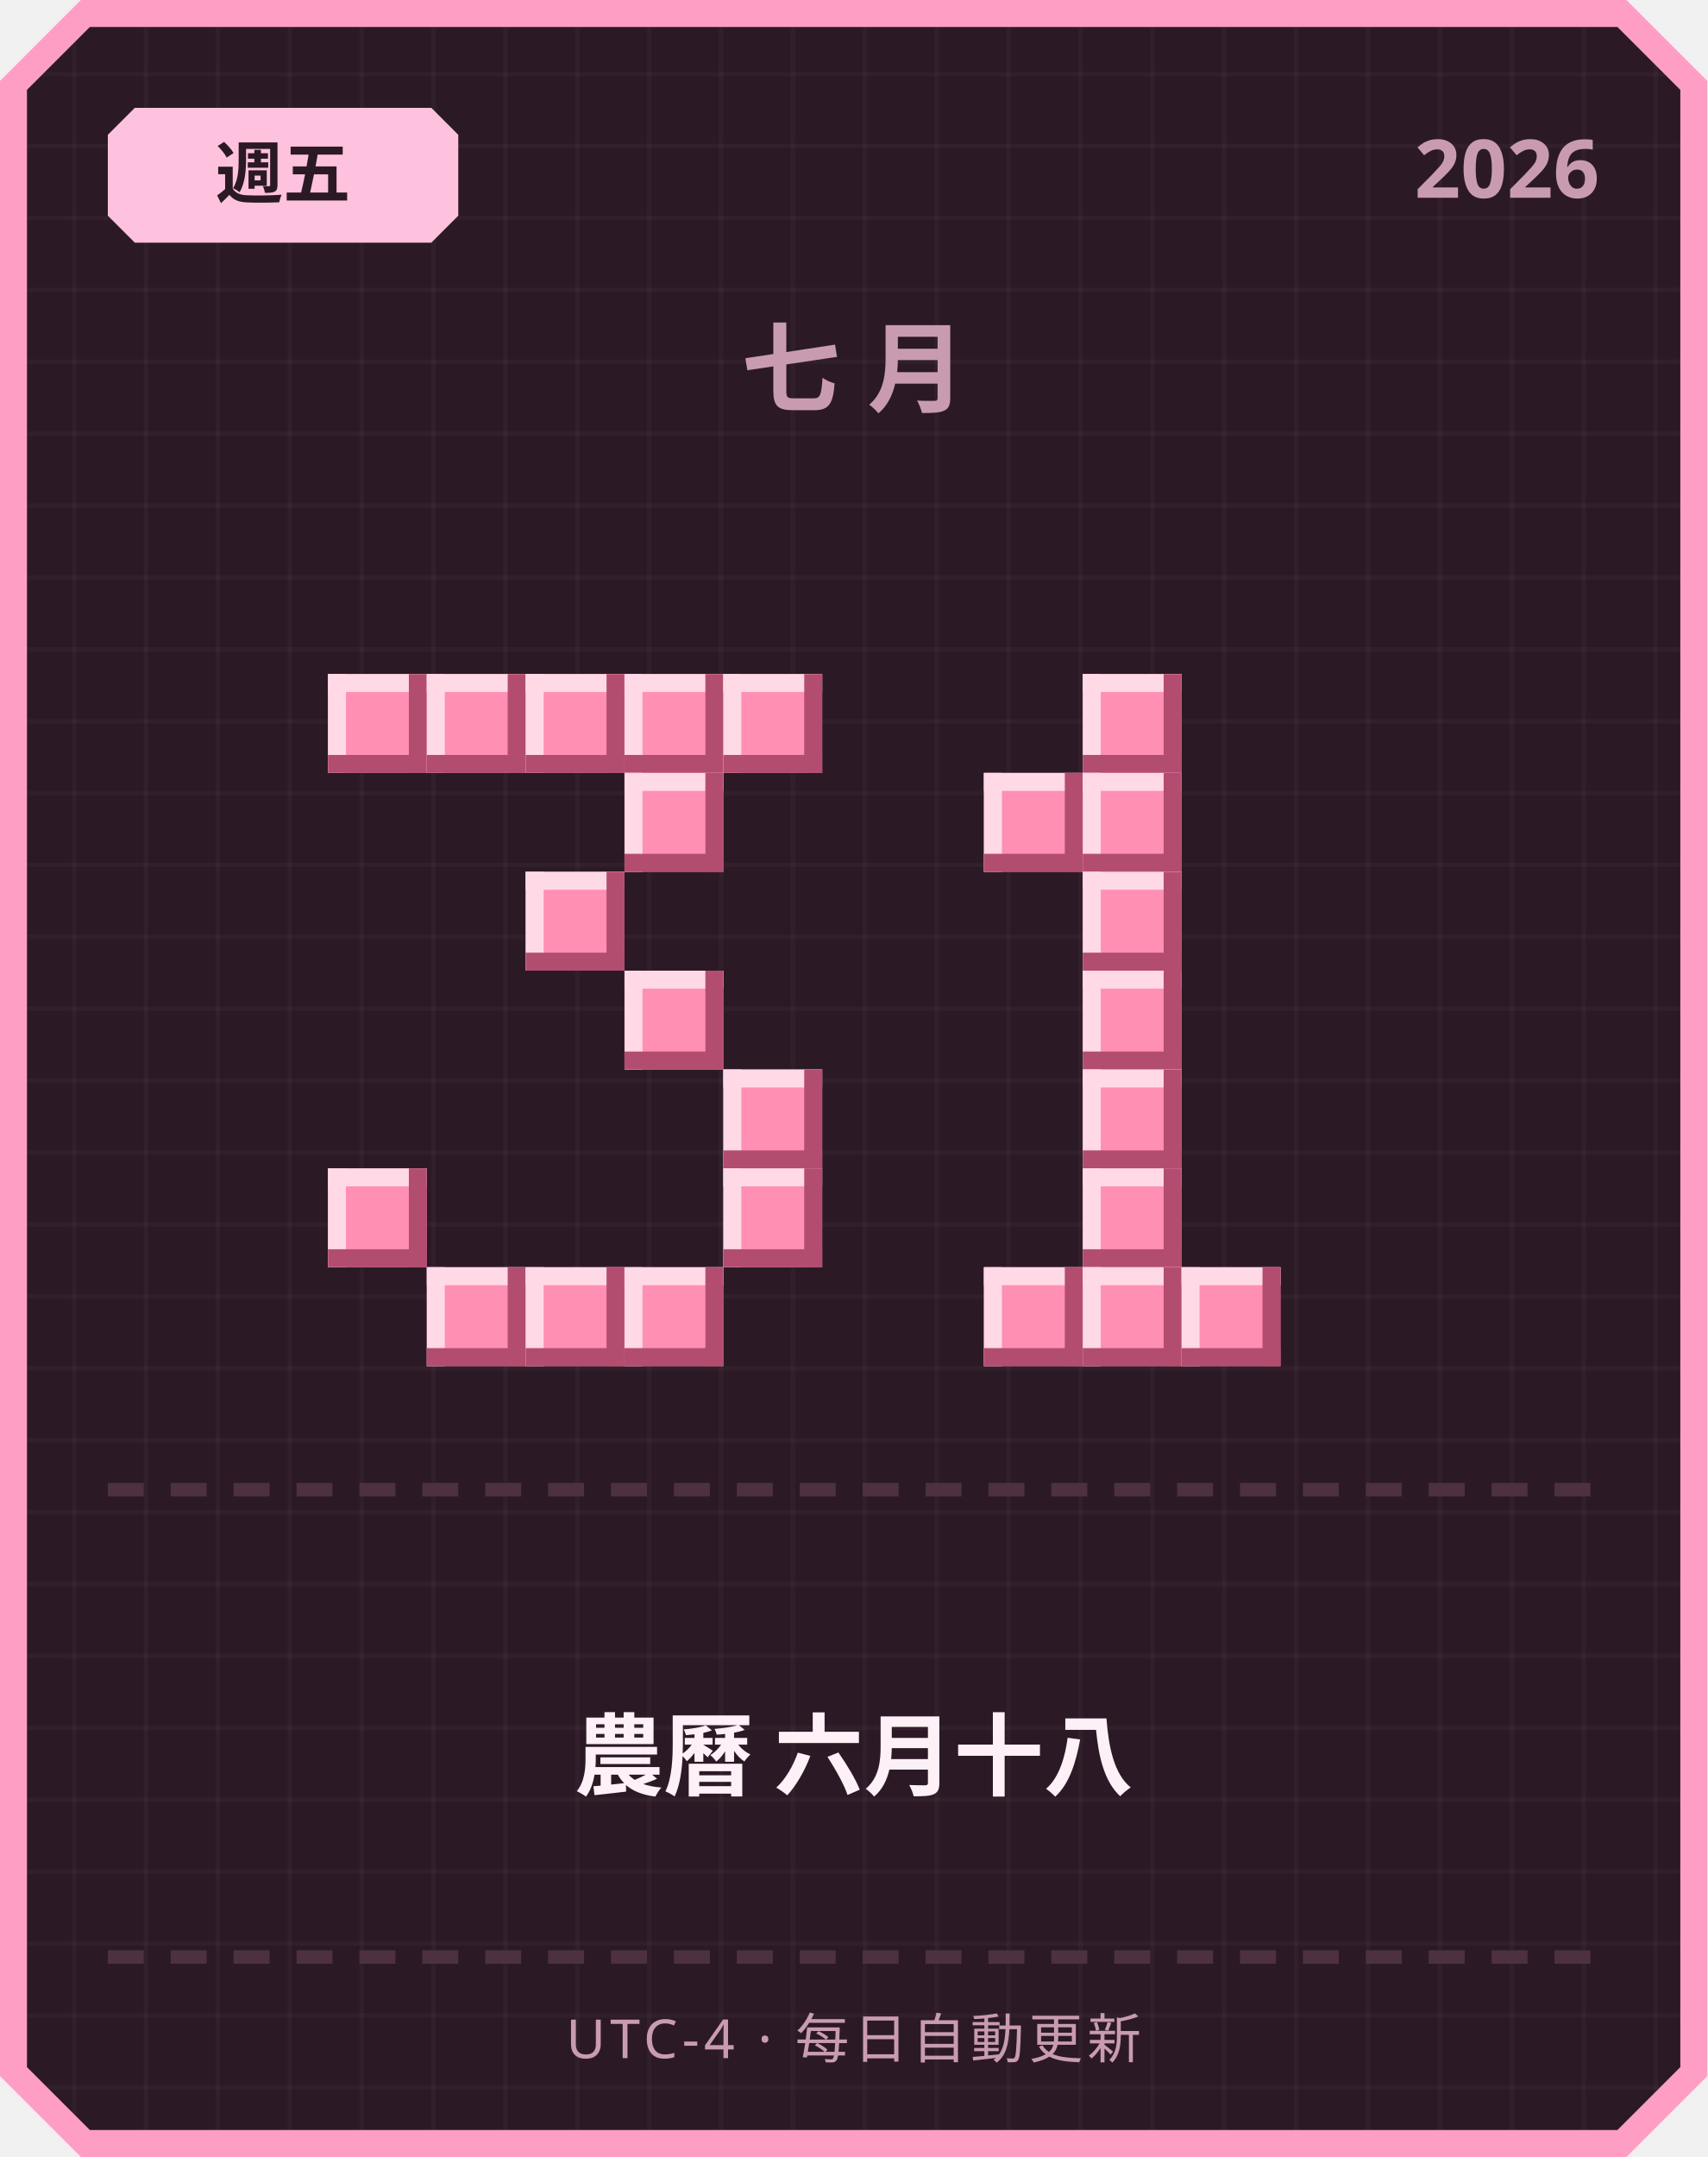
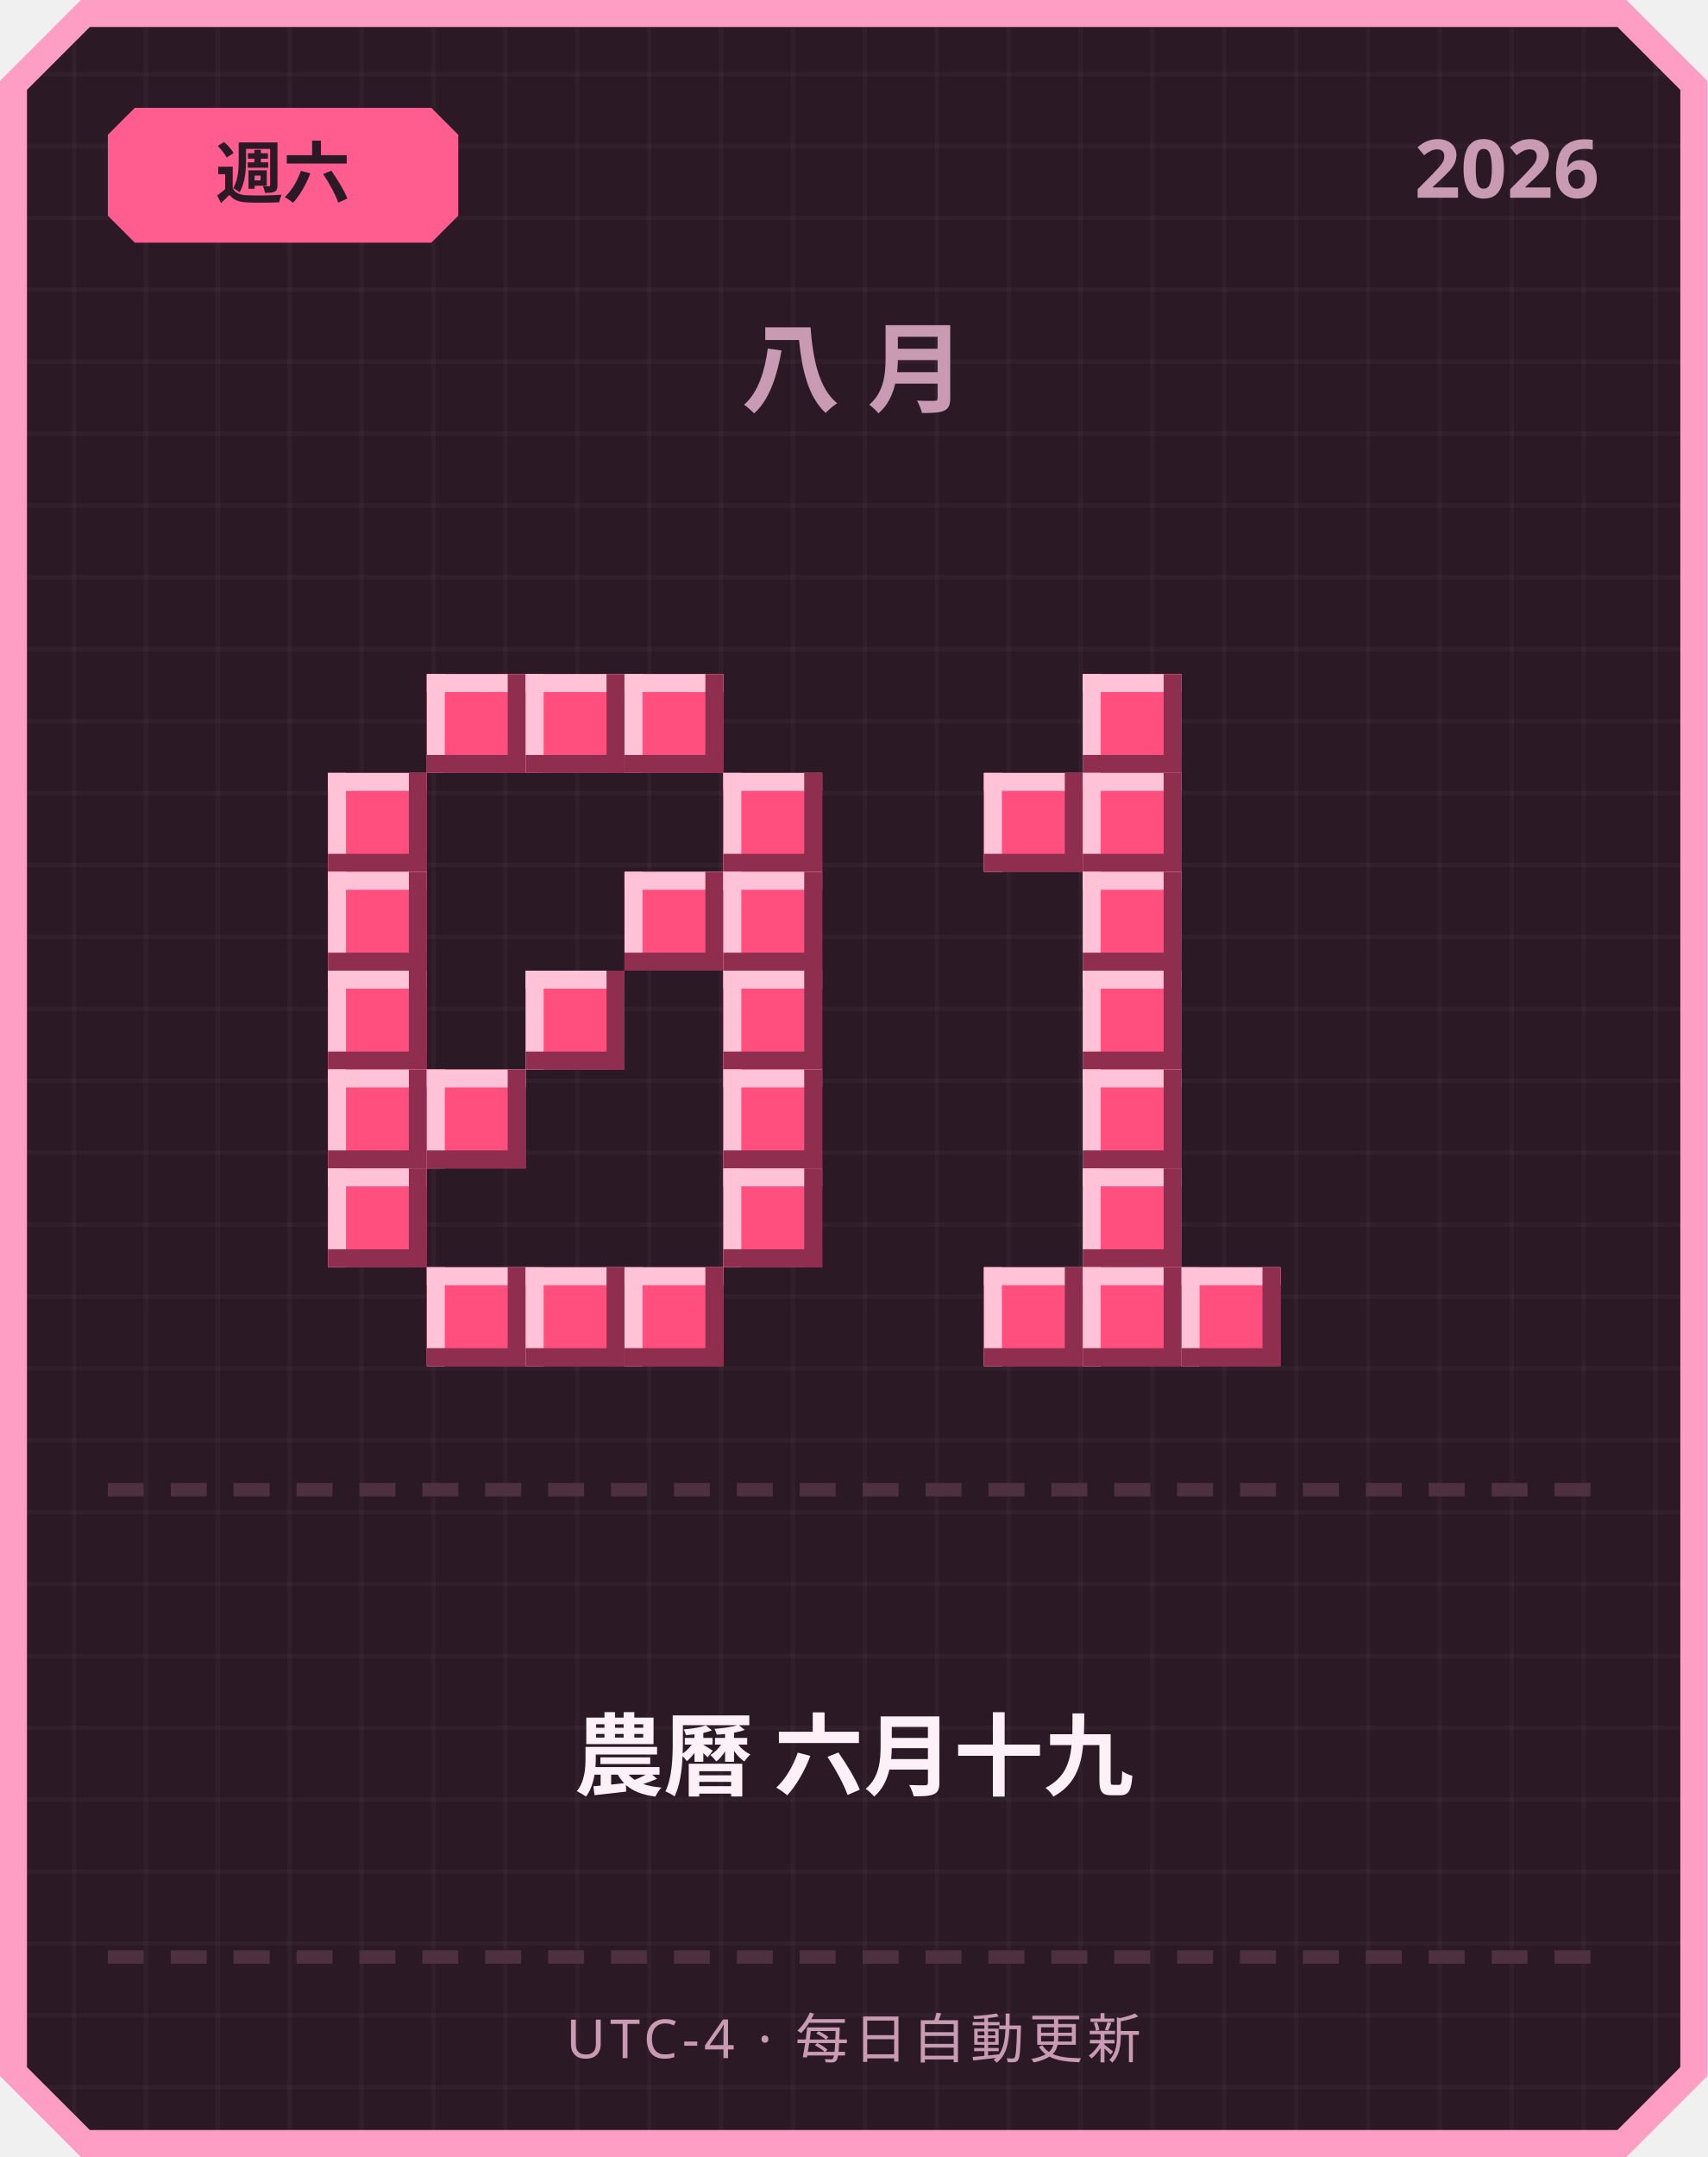
<svg xmlns="http://www.w3.org/2000/svg" width="380" height="480" viewBox="0 0 380 480">
  <defs>
    <pattern id="grid" width="16" height="16" patternUnits="userSpaceOnUse">
      <rect width="16" height="16" fill="#2b1a26" />
      <rect width="1" height="16" fill="#ffffff" opacity="0.03" />
      <rect width="16" height="1" fill="#ffffff" opacity="0.03" />
    </pattern>
  </defs>
  <path d="M 18,0 L 362,0 L 380,18 L 380,462 L 362,480 L 18,480 L 0,462 L 0,18 Z" fill="#ff9ec4" />
  <path d="M 20,6 L 360,6 L 374,20 L 374,460 L 360,474 L 20,474 L 6,460 L 6,20 Z" fill="url(#grid)" />
-   <path d="M 30,24 L 96,24 L 102,30 L 102,48 L 96,54 L 30,54 L 24,48 L 24,30 Z" fill="#ffc2de" />
-   <text x="63" y="44" text-anchor="middle" font-family="'Segoe UI', sans-serif" font-size="15" font-weight="700" fill="#2b1a26">週五</text>
+   <path d="M 30,24 L 96,24 L 102,30 L 102,48 L 96,54 L 30,54 L 24,48 L 24,30 Z" fill="#ff5d8f" />
+   <text x="63" y="44" text-anchor="middle" font-family="'Segoe UI', sans-serif" font-size="15" font-weight="700" fill="#2b1a26">週六</text>
  <text x="356" y="44" text-anchor="end" font-family="'Segoe UI', sans-serif" font-size="18" font-weight="700" fill="#c99bb3">2026</text>
-   <text x="190" y="90" text-anchor="middle" font-family="'Segoe UI', sans-serif" font-size="22" font-weight="700" letter-spacing="6" fill="#c99bb3">七月</text>
-   <rect x="73" y="150" width="22" height="22" fill="#ff8fb3" />
-   <rect x="73" y="150" width="22" height="4" fill="#ffd9e6" />
-   <rect x="73" y="150" width="4" height="22" fill="#ffd9e6" />
-   <rect x="73" y="168" width="22" height="4" fill="#b34d70" />
-   <rect x="91" y="150" width="4" height="22" fill="#b34d70" />
-   <rect x="95" y="150" width="22" height="22" fill="#ff8fb3" />
-   <rect x="95" y="150" width="22" height="4" fill="#ffd9e6" />
-   <rect x="95" y="150" width="4" height="22" fill="#ffd9e6" />
-   <rect x="95" y="168" width="22" height="4" fill="#b34d70" />
-   <rect x="113" y="150" width="4" height="22" fill="#b34d70" />
-   <rect x="117" y="150" width="22" height="22" fill="#ff8fb3" />
-   <rect x="117" y="150" width="22" height="4" fill="#ffd9e6" />
-   <rect x="117" y="150" width="4" height="22" fill="#ffd9e6" />
-   <rect x="117" y="168" width="22" height="4" fill="#b34d70" />
-   <rect x="135" y="150" width="4" height="22" fill="#b34d70" />
-   <rect x="139" y="150" width="22" height="22" fill="#ff8fb3" />
-   <rect x="139" y="150" width="22" height="4" fill="#ffd9e6" />
-   <rect x="139" y="150" width="4" height="22" fill="#ffd9e6" />
-   <rect x="139" y="168" width="22" height="4" fill="#b34d70" />
-   <rect x="157" y="150" width="4" height="22" fill="#b34d70" />
-   <rect x="161" y="150" width="22" height="22" fill="#ff8fb3" />
-   <rect x="161" y="150" width="22" height="4" fill="#ffd9e6" />
-   <rect x="161" y="150" width="4" height="22" fill="#ffd9e6" />
-   <rect x="161" y="168" width="22" height="4" fill="#b34d70" />
-   <rect x="179" y="150" width="4" height="22" fill="#b34d70" />
-   <rect x="139" y="172" width="22" height="22" fill="#ff8fb3" />
-   <rect x="139" y="172" width="22" height="4" fill="#ffd9e6" />
-   <rect x="139" y="172" width="4" height="22" fill="#ffd9e6" />
-   <rect x="139" y="190" width="22" height="4" fill="#b34d70" />
-   <rect x="157" y="172" width="4" height="22" fill="#b34d70" />
-   <rect x="117" y="194" width="22" height="22" fill="#ff8fb3" />
-   <rect x="117" y="194" width="22" height="4" fill="#ffd9e6" />
-   <rect x="117" y="194" width="4" height="22" fill="#ffd9e6" />
-   <rect x="117" y="212" width="22" height="4" fill="#b34d70" />
-   <rect x="135" y="194" width="4" height="22" fill="#b34d70" />
-   <rect x="139" y="216" width="22" height="22" fill="#ff8fb3" />
-   <rect x="139" y="216" width="22" height="4" fill="#ffd9e6" />
-   <rect x="139" y="216" width="4" height="22" fill="#ffd9e6" />
-   <rect x="139" y="234" width="22" height="4" fill="#b34d70" />
-   <rect x="157" y="216" width="4" height="22" fill="#b34d70" />
-   <rect x="161" y="238" width="22" height="22" fill="#ff8fb3" />
-   <rect x="161" y="238" width="22" height="4" fill="#ffd9e6" />
-   <rect x="161" y="238" width="4" height="22" fill="#ffd9e6" />
-   <rect x="161" y="256" width="22" height="4" fill="#b34d70" />
-   <rect x="179" y="238" width="4" height="22" fill="#b34d70" />
-   <rect x="73" y="260" width="22" height="22" fill="#ff8fb3" />
-   <rect x="73" y="260" width="22" height="4" fill="#ffd9e6" />
-   <rect x="73" y="260" width="4" height="22" fill="#ffd9e6" />
-   <rect x="73" y="278" width="22" height="4" fill="#b34d70" />
-   <rect x="91" y="260" width="4" height="22" fill="#b34d70" />
-   <rect x="161" y="260" width="22" height="22" fill="#ff8fb3" />
-   <rect x="161" y="260" width="22" height="4" fill="#ffd9e6" />
-   <rect x="161" y="260" width="4" height="22" fill="#ffd9e6" />
-   <rect x="161" y="278" width="22" height="4" fill="#b34d70" />
-   <rect x="179" y="260" width="4" height="22" fill="#b34d70" />
-   <rect x="95" y="282" width="22" height="22" fill="#ff8fb3" />
-   <rect x="95" y="282" width="22" height="4" fill="#ffd9e6" />
-   <rect x="95" y="282" width="4" height="22" fill="#ffd9e6" />
-   <rect x="95" y="300" width="22" height="4" fill="#b34d70" />
-   <rect x="113" y="282" width="4" height="22" fill="#b34d70" />
-   <rect x="117" y="282" width="22" height="22" fill="#ff8fb3" />
-   <rect x="117" y="282" width="22" height="4" fill="#ffd9e6" />
-   <rect x="117" y="282" width="4" height="22" fill="#ffd9e6" />
-   <rect x="117" y="300" width="22" height="4" fill="#b34d70" />
-   <rect x="135" y="282" width="4" height="22" fill="#b34d70" />
-   <rect x="139" y="282" width="22" height="22" fill="#ff8fb3" />
-   <rect x="139" y="282" width="22" height="4" fill="#ffd9e6" />
-   <rect x="139" y="282" width="4" height="22" fill="#ffd9e6" />
-   <rect x="139" y="300" width="22" height="4" fill="#b34d70" />
-   <rect x="157" y="282" width="4" height="22" fill="#b34d70" />
-   <rect x="241" y="150" width="22" height="22" fill="#ff8fb3" />
-   <rect x="241" y="150" width="22" height="4" fill="#ffd9e6" />
-   <rect x="241" y="150" width="4" height="22" fill="#ffd9e6" />
-   <rect x="241" y="168" width="22" height="4" fill="#b34d70" />
-   <rect x="259" y="150" width="4" height="22" fill="#b34d70" />
-   <rect x="219" y="172" width="22" height="22" fill="#ff8fb3" />
-   <rect x="219" y="172" width="22" height="4" fill="#ffd9e6" />
-   <rect x="219" y="172" width="4" height="22" fill="#ffd9e6" />
-   <rect x="219" y="190" width="22" height="4" fill="#b34d70" />
-   <rect x="237" y="172" width="4" height="22" fill="#b34d70" />
-   <rect x="241" y="172" width="22" height="22" fill="#ff8fb3" />
-   <rect x="241" y="172" width="22" height="4" fill="#ffd9e6" />
-   <rect x="241" y="172" width="4" height="22" fill="#ffd9e6" />
-   <rect x="241" y="190" width="22" height="4" fill="#b34d70" />
-   <rect x="259" y="172" width="4" height="22" fill="#b34d70" />
-   <rect x="241" y="194" width="22" height="22" fill="#ff8fb3" />
-   <rect x="241" y="194" width="22" height="4" fill="#ffd9e6" />
-   <rect x="241" y="194" width="4" height="22" fill="#ffd9e6" />
-   <rect x="241" y="212" width="22" height="4" fill="#b34d70" />
-   <rect x="259" y="194" width="4" height="22" fill="#b34d70" />
-   <rect x="241" y="216" width="22" height="22" fill="#ff8fb3" />
-   <rect x="241" y="216" width="22" height="4" fill="#ffd9e6" />
-   <rect x="241" y="216" width="4" height="22" fill="#ffd9e6" />
-   <rect x="241" y="234" width="22" height="4" fill="#b34d70" />
-   <rect x="259" y="216" width="4" height="22" fill="#b34d70" />
-   <rect x="241" y="238" width="22" height="22" fill="#ff8fb3" />
-   <rect x="241" y="238" width="22" height="4" fill="#ffd9e6" />
-   <rect x="241" y="238" width="4" height="22" fill="#ffd9e6" />
-   <rect x="241" y="256" width="22" height="4" fill="#b34d70" />
-   <rect x="259" y="238" width="4" height="22" fill="#b34d70" />
-   <rect x="241" y="260" width="22" height="22" fill="#ff8fb3" />
-   <rect x="241" y="260" width="22" height="4" fill="#ffd9e6" />
-   <rect x="241" y="260" width="4" height="22" fill="#ffd9e6" />
-   <rect x="241" y="278" width="22" height="4" fill="#b34d70" />
-   <rect x="259" y="260" width="4" height="22" fill="#b34d70" />
-   <rect x="219" y="282" width="22" height="22" fill="#ff8fb3" />
-   <rect x="219" y="282" width="22" height="4" fill="#ffd9e6" />
-   <rect x="219" y="282" width="4" height="22" fill="#ffd9e6" />
-   <rect x="219" y="300" width="22" height="4" fill="#b34d70" />
-   <rect x="237" y="282" width="4" height="22" fill="#b34d70" />
-   <rect x="241" y="282" width="22" height="22" fill="#ff8fb3" />
-   <rect x="241" y="282" width="22" height="4" fill="#ffd9e6" />
-   <rect x="241" y="282" width="4" height="22" fill="#ffd9e6" />
-   <rect x="241" y="300" width="22" height="4" fill="#b34d70" />
-   <rect x="259" y="282" width="4" height="22" fill="#b34d70" />
-   <rect x="263" y="282" width="22" height="22" fill="#ff8fb3" />
-   <rect x="263" y="282" width="22" height="4" fill="#ffd9e6" />
-   <rect x="263" y="282" width="4" height="22" fill="#ffd9e6" />
-   <rect x="263" y="300" width="22" height="4" fill="#b34d70" />
-   <rect x="281" y="282" width="4" height="22" fill="#b34d70" />
+   <text x="190" y="90" text-anchor="middle" font-family="'Segoe UI', sans-serif" font-size="22" font-weight="700" letter-spacing="6" fill="#c99bb3">八月</text>
+   <rect x="95" y="150" width="22" height="22" fill="#ff4f7e" />
+   <rect x="95" y="150" width="22" height="4" fill="#ffc2d6" />
+   <rect x="95" y="150" width="4" height="22" fill="#ffc2d6" />
+   <rect x="95" y="168" width="22" height="4" fill="#8f2e4e" />
+   <rect x="113" y="150" width="4" height="22" fill="#8f2e4e" />
+   <rect x="117" y="150" width="22" height="22" fill="#ff4f7e" />
+   <rect x="117" y="150" width="22" height="4" fill="#ffc2d6" />
+   <rect x="117" y="150" width="4" height="22" fill="#ffc2d6" />
+   <rect x="117" y="168" width="22" height="4" fill="#8f2e4e" />
+   <rect x="135" y="150" width="4" height="22" fill="#8f2e4e" />
+   <rect x="139" y="150" width="22" height="22" fill="#ff4f7e" />
+   <rect x="139" y="150" width="22" height="4" fill="#ffc2d6" />
+   <rect x="139" y="150" width="4" height="22" fill="#ffc2d6" />
+   <rect x="139" y="168" width="22" height="4" fill="#8f2e4e" />
+   <rect x="157" y="150" width="4" height="22" fill="#8f2e4e" />
+   <rect x="73" y="172" width="22" height="22" fill="#ff4f7e" />
+   <rect x="73" y="172" width="22" height="4" fill="#ffc2d6" />
+   <rect x="73" y="172" width="4" height="22" fill="#ffc2d6" />
+   <rect x="73" y="190" width="22" height="4" fill="#8f2e4e" />
+   <rect x="91" y="172" width="4" height="22" fill="#8f2e4e" />
+   <rect x="161" y="172" width="22" height="22" fill="#ff4f7e" />
+   <rect x="161" y="172" width="22" height="4" fill="#ffc2d6" />
+   <rect x="161" y="172" width="4" height="22" fill="#ffc2d6" />
+   <rect x="161" y="190" width="22" height="4" fill="#8f2e4e" />
+   <rect x="179" y="172" width="4" height="22" fill="#8f2e4e" />
+   <rect x="73" y="194" width="22" height="22" fill="#ff4f7e" />
+   <rect x="73" y="194" width="22" height="4" fill="#ffc2d6" />
+   <rect x="73" y="194" width="4" height="22" fill="#ffc2d6" />
+   <rect x="73" y="212" width="22" height="4" fill="#8f2e4e" />
+   <rect x="91" y="194" width="4" height="22" fill="#8f2e4e" />
+   <rect x="139" y="194" width="22" height="22" fill="#ff4f7e" />
+   <rect x="139" y="194" width="22" height="4" fill="#ffc2d6" />
+   <rect x="139" y="194" width="4" height="22" fill="#ffc2d6" />
+   <rect x="139" y="212" width="22" height="4" fill="#8f2e4e" />
+   <rect x="157" y="194" width="4" height="22" fill="#8f2e4e" />
+   <rect x="161" y="194" width="22" height="22" fill="#ff4f7e" />
+   <rect x="161" y="194" width="22" height="4" fill="#ffc2d6" />
+   <rect x="161" y="194" width="4" height="22" fill="#ffc2d6" />
+   <rect x="161" y="212" width="22" height="4" fill="#8f2e4e" />
+   <rect x="179" y="194" width="4" height="22" fill="#8f2e4e" />
+   <rect x="73" y="216" width="22" height="22" fill="#ff4f7e" />
+   <rect x="73" y="216" width="22" height="4" fill="#ffc2d6" />
+   <rect x="73" y="216" width="4" height="22" fill="#ffc2d6" />
+   <rect x="73" y="234" width="22" height="4" fill="#8f2e4e" />
+   <rect x="91" y="216" width="4" height="22" fill="#8f2e4e" />
+   <rect x="117" y="216" width="22" height="22" fill="#ff4f7e" />
+   <rect x="117" y="216" width="22" height="4" fill="#ffc2d6" />
+   <rect x="117" y="216" width="4" height="22" fill="#ffc2d6" />
+   <rect x="117" y="234" width="22" height="4" fill="#8f2e4e" />
+   <rect x="135" y="216" width="4" height="22" fill="#8f2e4e" />
+   <rect x="161" y="216" width="22" height="22" fill="#ff4f7e" />
+   <rect x="161" y="216" width="22" height="4" fill="#ffc2d6" />
+   <rect x="161" y="216" width="4" height="22" fill="#ffc2d6" />
+   <rect x="161" y="234" width="22" height="4" fill="#8f2e4e" />
+   <rect x="179" y="216" width="4" height="22" fill="#8f2e4e" />
+   <rect x="73" y="238" width="22" height="22" fill="#ff4f7e" />
+   <rect x="73" y="238" width="22" height="4" fill="#ffc2d6" />
+   <rect x="73" y="238" width="4" height="22" fill="#ffc2d6" />
+   <rect x="73" y="256" width="22" height="4" fill="#8f2e4e" />
+   <rect x="91" y="238" width="4" height="22" fill="#8f2e4e" />
+   <rect x="95" y="238" width="22" height="22" fill="#ff4f7e" />
+   <rect x="95" y="238" width="22" height="4" fill="#ffc2d6" />
+   <rect x="95" y="238" width="4" height="22" fill="#ffc2d6" />
+   <rect x="95" y="256" width="22" height="4" fill="#8f2e4e" />
+   <rect x="113" y="238" width="4" height="22" fill="#8f2e4e" />
+   <rect x="161" y="238" width="22" height="22" fill="#ff4f7e" />
+   <rect x="161" y="238" width="22" height="4" fill="#ffc2d6" />
+   <rect x="161" y="238" width="4" height="22" fill="#ffc2d6" />
+   <rect x="161" y="256" width="22" height="4" fill="#8f2e4e" />
+   <rect x="179" y="238" width="4" height="22" fill="#8f2e4e" />
+   <rect x="73" y="260" width="22" height="22" fill="#ff4f7e" />
+   <rect x="73" y="260" width="22" height="4" fill="#ffc2d6" />
+   <rect x="73" y="260" width="4" height="22" fill="#ffc2d6" />
+   <rect x="73" y="278" width="22" height="4" fill="#8f2e4e" />
+   <rect x="91" y="260" width="4" height="22" fill="#8f2e4e" />
+   <rect x="161" y="260" width="22" height="22" fill="#ff4f7e" />
+   <rect x="161" y="260" width="22" height="4" fill="#ffc2d6" />
+   <rect x="161" y="260" width="4" height="22" fill="#ffc2d6" />
+   <rect x="161" y="278" width="22" height="4" fill="#8f2e4e" />
+   <rect x="179" y="260" width="4" height="22" fill="#8f2e4e" />
+   <rect x="95" y="282" width="22" height="22" fill="#ff4f7e" />
+   <rect x="95" y="282" width="22" height="4" fill="#ffc2d6" />
+   <rect x="95" y="282" width="4" height="22" fill="#ffc2d6" />
+   <rect x="95" y="300" width="22" height="4" fill="#8f2e4e" />
+   <rect x="113" y="282" width="4" height="22" fill="#8f2e4e" />
+   <rect x="117" y="282" width="22" height="22" fill="#ff4f7e" />
+   <rect x="117" y="282" width="22" height="4" fill="#ffc2d6" />
+   <rect x="117" y="282" width="4" height="22" fill="#ffc2d6" />
+   <rect x="117" y="300" width="22" height="4" fill="#8f2e4e" />
+   <rect x="135" y="282" width="4" height="22" fill="#8f2e4e" />
+   <rect x="139" y="282" width="22" height="22" fill="#ff4f7e" />
+   <rect x="139" y="282" width="22" height="4" fill="#ffc2d6" />
+   <rect x="139" y="282" width="4" height="22" fill="#ffc2d6" />
+   <rect x="139" y="300" width="22" height="4" fill="#8f2e4e" />
+   <rect x="157" y="282" width="4" height="22" fill="#8f2e4e" />
+   <rect x="241" y="150" width="22" height="22" fill="#ff4f7e" />
+   <rect x="241" y="150" width="22" height="4" fill="#ffc2d6" />
+   <rect x="241" y="150" width="4" height="22" fill="#ffc2d6" />
+   <rect x="241" y="168" width="22" height="4" fill="#8f2e4e" />
+   <rect x="259" y="150" width="4" height="22" fill="#8f2e4e" />
+   <rect x="219" y="172" width="22" height="22" fill="#ff4f7e" />
+   <rect x="219" y="172" width="22" height="4" fill="#ffc2d6" />
+   <rect x="219" y="172" width="4" height="22" fill="#ffc2d6" />
+   <rect x="219" y="190" width="22" height="4" fill="#8f2e4e" />
+   <rect x="237" y="172" width="4" height="22" fill="#8f2e4e" />
+   <rect x="241" y="172" width="22" height="22" fill="#ff4f7e" />
+   <rect x="241" y="172" width="22" height="4" fill="#ffc2d6" />
+   <rect x="241" y="172" width="4" height="22" fill="#ffc2d6" />
+   <rect x="241" y="190" width="22" height="4" fill="#8f2e4e" />
+   <rect x="259" y="172" width="4" height="22" fill="#8f2e4e" />
+   <rect x="241" y="194" width="22" height="22" fill="#ff4f7e" />
+   <rect x="241" y="194" width="22" height="4" fill="#ffc2d6" />
+   <rect x="241" y="194" width="4" height="22" fill="#ffc2d6" />
+   <rect x="241" y="212" width="22" height="4" fill="#8f2e4e" />
+   <rect x="259" y="194" width="4" height="22" fill="#8f2e4e" />
+   <rect x="241" y="216" width="22" height="22" fill="#ff4f7e" />
+   <rect x="241" y="216" width="22" height="4" fill="#ffc2d6" />
+   <rect x="241" y="216" width="4" height="22" fill="#ffc2d6" />
+   <rect x="241" y="234" width="22" height="4" fill="#8f2e4e" />
+   <rect x="259" y="216" width="4" height="22" fill="#8f2e4e" />
+   <rect x="241" y="238" width="22" height="22" fill="#ff4f7e" />
+   <rect x="241" y="238" width="22" height="4" fill="#ffc2d6" />
+   <rect x="241" y="238" width="4" height="22" fill="#ffc2d6" />
+   <rect x="241" y="256" width="22" height="4" fill="#8f2e4e" />
+   <rect x="259" y="238" width="4" height="22" fill="#8f2e4e" />
+   <rect x="241" y="260" width="22" height="22" fill="#ff4f7e" />
+   <rect x="241" y="260" width="22" height="4" fill="#ffc2d6" />
+   <rect x="241" y="260" width="4" height="22" fill="#ffc2d6" />
+   <rect x="241" y="278" width="22" height="4" fill="#8f2e4e" />
+   <rect x="259" y="260" width="4" height="22" fill="#8f2e4e" />
+   <rect x="219" y="282" width="22" height="22" fill="#ff4f7e" />
+   <rect x="219" y="282" width="22" height="4" fill="#ffc2d6" />
+   <rect x="219" y="282" width="4" height="22" fill="#ffc2d6" />
+   <rect x="219" y="300" width="22" height="4" fill="#8f2e4e" />
+   <rect x="237" y="282" width="4" height="22" fill="#8f2e4e" />
+   <rect x="241" y="282" width="22" height="22" fill="#ff4f7e" />
+   <rect x="241" y="282" width="22" height="4" fill="#ffc2d6" />
+   <rect x="241" y="282" width="4" height="22" fill="#ffc2d6" />
+   <rect x="241" y="300" width="22" height="4" fill="#8f2e4e" />
+   <rect x="259" y="282" width="4" height="22" fill="#8f2e4e" />
+   <rect x="263" y="282" width="22" height="22" fill="#ff4f7e" />
+   <rect x="263" y="282" width="22" height="4" fill="#ffc2d6" />
+   <rect x="263" y="282" width="4" height="22" fill="#ffc2d6" />
+   <rect x="263" y="300" width="22" height="4" fill="#8f2e4e" />
+   <rect x="281" y="282" width="4" height="22" fill="#8f2e4e" />
  <rect x="24" y="330" width="8" height="3" fill="#4d3140" />
  <rect x="38" y="330" width="8" height="3" fill="#4d3140" />
  <rect x="52" y="330" width="8" height="3" fill="#4d3140" />
  <rect x="66" y="330" width="8" height="3" fill="#4d3140" />
  <rect x="80" y="330" width="8" height="3" fill="#4d3140" />
  <rect x="94" y="330" width="8" height="3" fill="#4d3140" />
  <rect x="108" y="330" width="8" height="3" fill="#4d3140" />
  <rect x="122" y="330" width="8" height="3" fill="#4d3140" />
  <rect x="136" y="330" width="8" height="3" fill="#4d3140" />
  <rect x="150" y="330" width="8" height="3" fill="#4d3140" />
  <rect x="164" y="330" width="8" height="3" fill="#4d3140" />
  <rect x="178" y="330" width="8" height="3" fill="#4d3140" />
  <rect x="192" y="330" width="8" height="3" fill="#4d3140" />
  <rect x="206" y="330" width="8" height="3" fill="#4d3140" />
  <rect x="220" y="330" width="8" height="3" fill="#4d3140" />
  <rect x="234" y="330" width="8" height="3" fill="#4d3140" />
  <rect x="248" y="330" width="8" height="3" fill="#4d3140" />
  <rect x="262" y="330" width="8" height="3" fill="#4d3140" />
  <rect x="276" y="330" width="8" height="3" fill="#4d3140" />
  <rect x="290" y="330" width="8" height="3" fill="#4d3140" />
  <rect x="304" y="330" width="8" height="3" fill="#4d3140" />
  <rect x="318" y="330" width="8" height="3" fill="#4d3140" />
  <rect x="332" y="330" width="8" height="3" fill="#4d3140" />
  <rect x="346" y="330" width="8" height="3" fill="#4d3140" />
-   <text x="190" y="398" text-anchor="middle" font-family="'Segoe UI', 'Microsoft JhengHei', sans-serif" font-size="20" font-weight="700" fill="#fdf0f6">農曆 六月十八</text>
+   <text x="190" y="398" text-anchor="middle" font-family="'Segoe UI', 'Microsoft JhengHei', sans-serif" font-size="20" font-weight="700" fill="#fdf0f6">農曆 六月十九</text>
  <rect x="24" y="434" width="8" height="3" fill="#4d3140" />
  <rect x="38" y="434" width="8" height="3" fill="#4d3140" />
  <rect x="52" y="434" width="8" height="3" fill="#4d3140" />
  <rect x="66" y="434" width="8" height="3" fill="#4d3140" />
  <rect x="80" y="434" width="8" height="3" fill="#4d3140" />
  <rect x="94" y="434" width="8" height="3" fill="#4d3140" />
  <rect x="108" y="434" width="8" height="3" fill="#4d3140" />
  <rect x="122" y="434" width="8" height="3" fill="#4d3140" />
  <rect x="136" y="434" width="8" height="3" fill="#4d3140" />
  <rect x="150" y="434" width="8" height="3" fill="#4d3140" />
  <rect x="164" y="434" width="8" height="3" fill="#4d3140" />
  <rect x="178" y="434" width="8" height="3" fill="#4d3140" />
  <rect x="192" y="434" width="8" height="3" fill="#4d3140" />
  <rect x="206" y="434" width="8" height="3" fill="#4d3140" />
  <rect x="220" y="434" width="8" height="3" fill="#4d3140" />
  <rect x="234" y="434" width="8" height="3" fill="#4d3140" />
  <rect x="248" y="434" width="8" height="3" fill="#4d3140" />
  <rect x="262" y="434" width="8" height="3" fill="#4d3140" />
  <rect x="276" y="434" width="8" height="3" fill="#4d3140" />
  <rect x="290" y="434" width="8" height="3" fill="#4d3140" />
  <rect x="304" y="434" width="8" height="3" fill="#4d3140" />
  <rect x="318" y="434" width="8" height="3" fill="#4d3140" />
  <rect x="332" y="434" width="8" height="3" fill="#4d3140" />
  <rect x="346" y="434" width="8" height="3" fill="#4d3140" />
  <text x="190" y="458" text-anchor="middle" font-family="'Segoe UI', sans-serif" font-size="12" letter-spacing="1" fill="#c99bb3">UTC-4 · 每日自動更新</text>
</svg>
